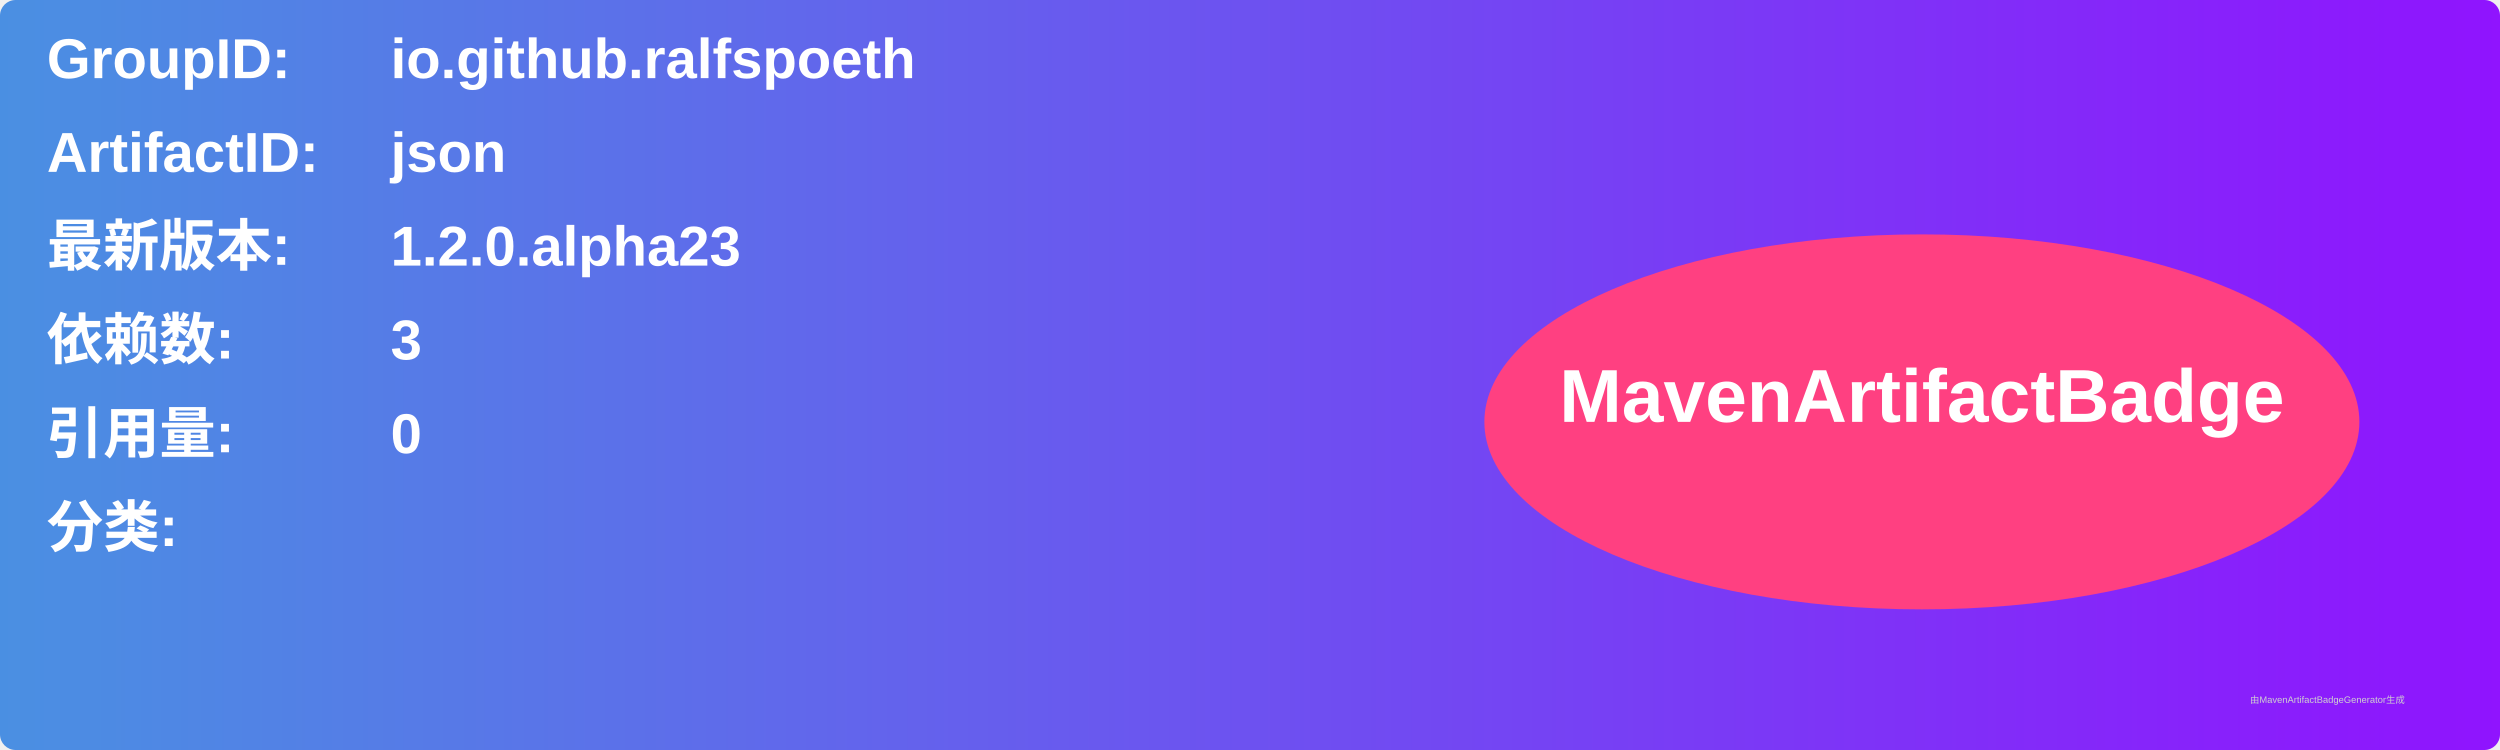
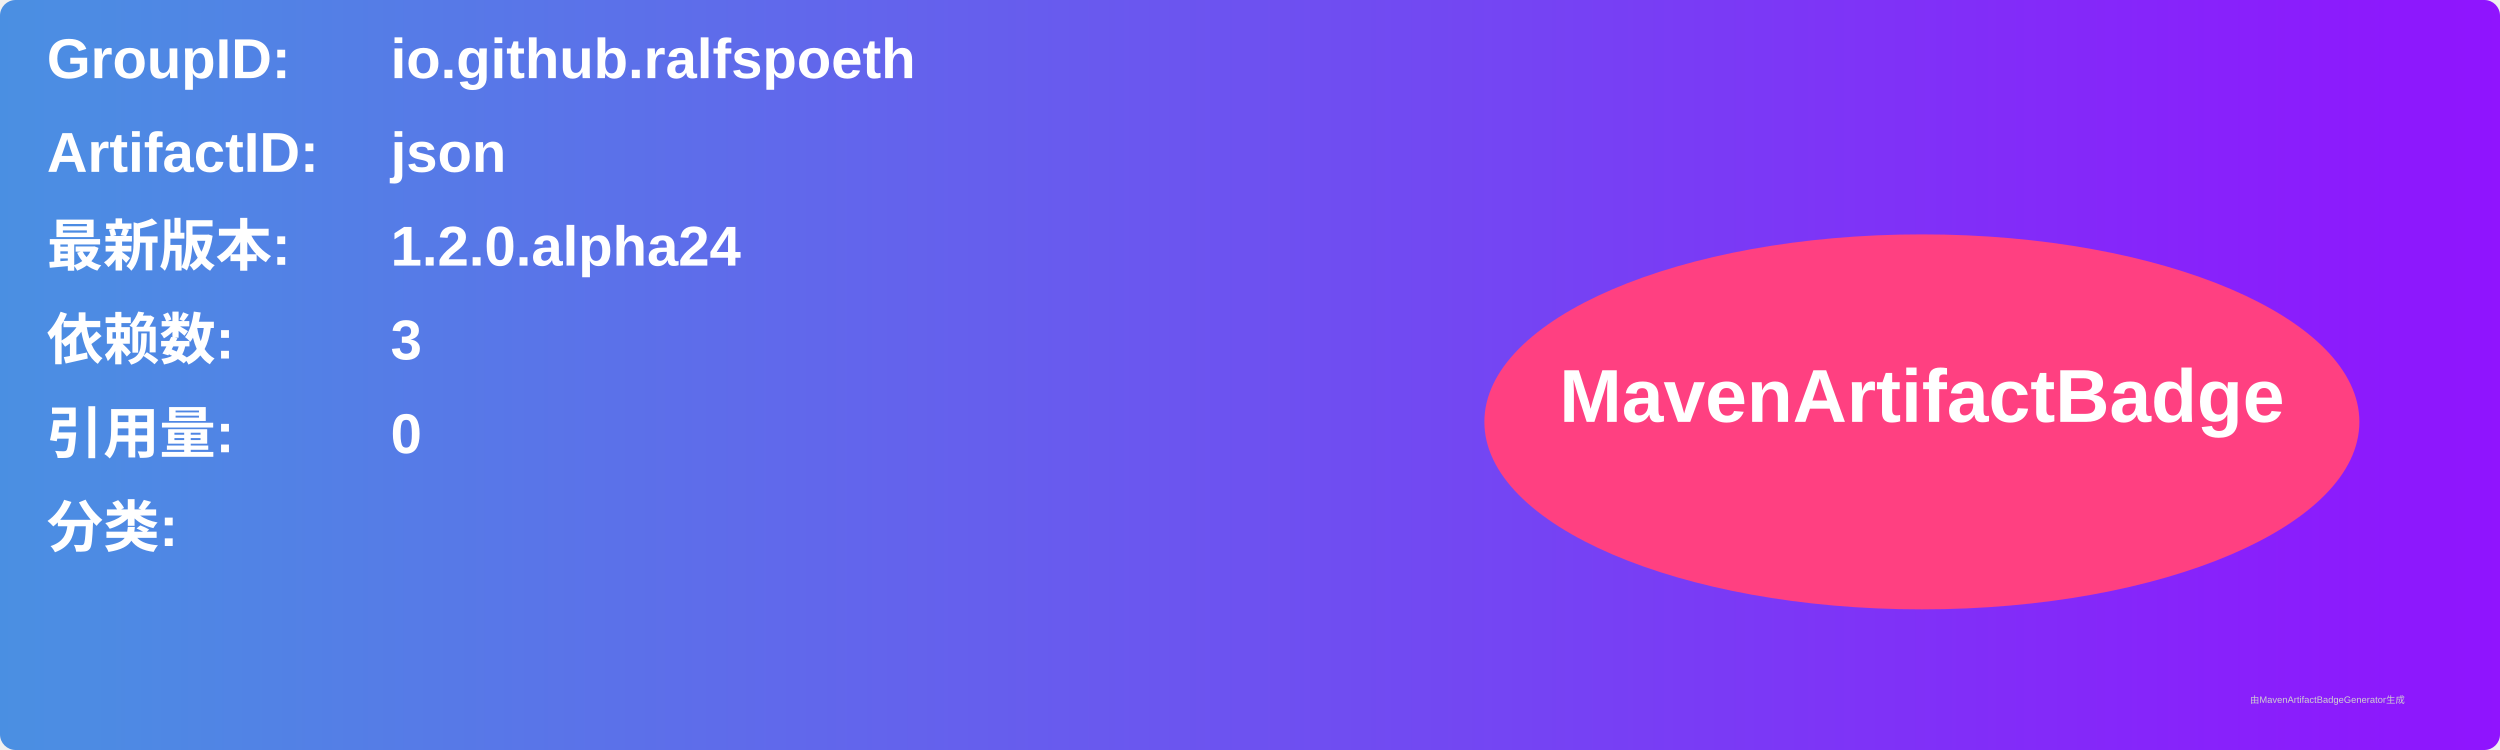
<svg xmlns="http://www.w3.org/2000/svg" width="800" height="240" viewBox="0 0 800 240">
  <linearGradient id="grad" x1="0%" y1="0%" x2="100%" y2="0%">
    <stop offset="0%" stop-color="#4a90e2" />
    <stop offset="100%" stop-color="#9013fe" />
  </linearGradient>
  <rect width="100%" height="100%" rx="5" ry="5" fill="url(#grad)" />
  <g transform="translate(15, 15)">
    <text x="0" y="10" font-family="Arial" font-size="18" fill="white" font-weight="bold" width="260">GroupID:</text>
    <text x="110" y="10" font-family="Arial" font-size="18" fill="white" font-weight="bold" width="460">io.github.ralfspoeth</text>
    <text x="0" y="40" font-family="Arial" font-size="18" fill="white" font-weight="bold" width="260">ArtifactID:</text>
    <text x="110" y="40" font-family="Arial" font-size="18" fill="white" font-weight="bold" width="460">json</text>
    <text x="0" y="70" font-family="Arial" font-size="18" fill="white" font-weight="bold">最新版本:</text>
    <text x="110" y="70" font-family="Arial" font-size="18" fill="white" font-weight="bold">
-       <tspan font-weight="bold">1.2.0.alpha23</tspan>
+       <tspan font-weight="bold">1.2.0.alpha24</tspan>
    </text>
    <text x="0" y="100" font-family="Arial" font-size="18" fill="white" font-weight="bold">依赖数: </text>
    <text x="110" y="100" font-family="Arial" font-size="18" fill="white">
      <tspan font-weight="bold">3</tspan>
    </text>
    <text x="0" y="130" font-family="Arial" font-size="18" fill="white" font-weight="bold">引用量: </text>
    <text x="110" y="130" font-family="Arial" font-size="18" fill="white">
      <tspan font-weight="bold">0</tspan>
    </text>
    <text x="0" y="160" font-family="Arial" font-size="18" fill="white" font-weight="bold">分类:</text>
    <text x="10" y="190" font-family="Arial" font-size="10" fill="white">
      <tspan font-weight="bold" />
    </text>
    <ellipse cx="600" cy="120" rx="140" ry="60" fill="#ff4081" />
    <text x="600" y="120" text-anchor="middle" font-family="Arial" font-size="24" fill="white" font-weight="bold">MavenArtifactBadge</text>
  </g>
  <text x="720" y="225" font-family="Arial" font-size="3" fill="#d0d0d0">由MavenArtifactBadgeGenerator生成</text>
</svg>
